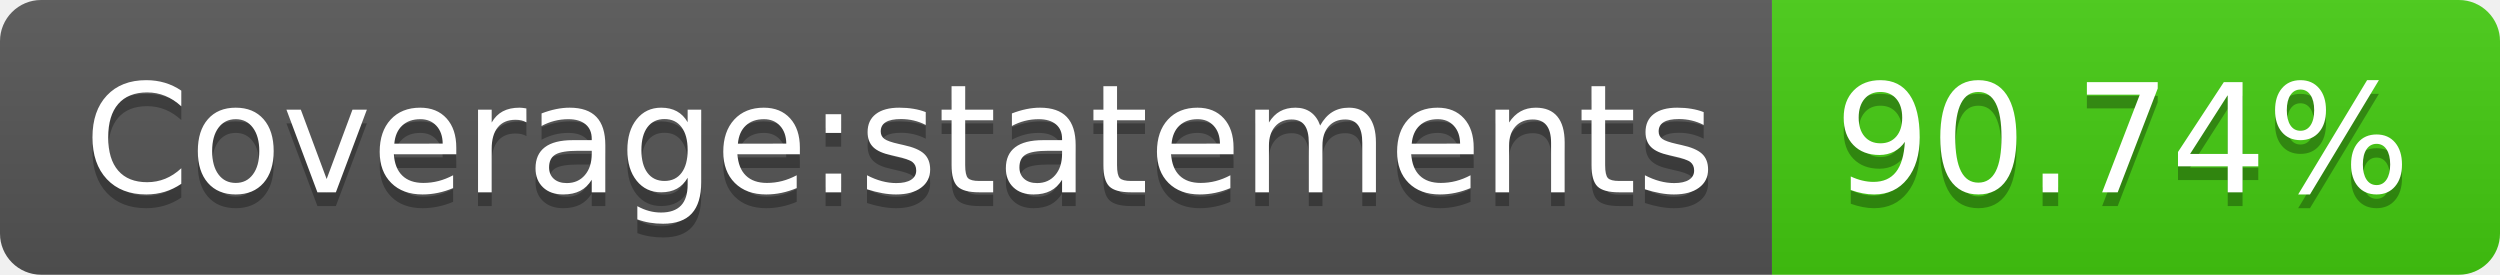
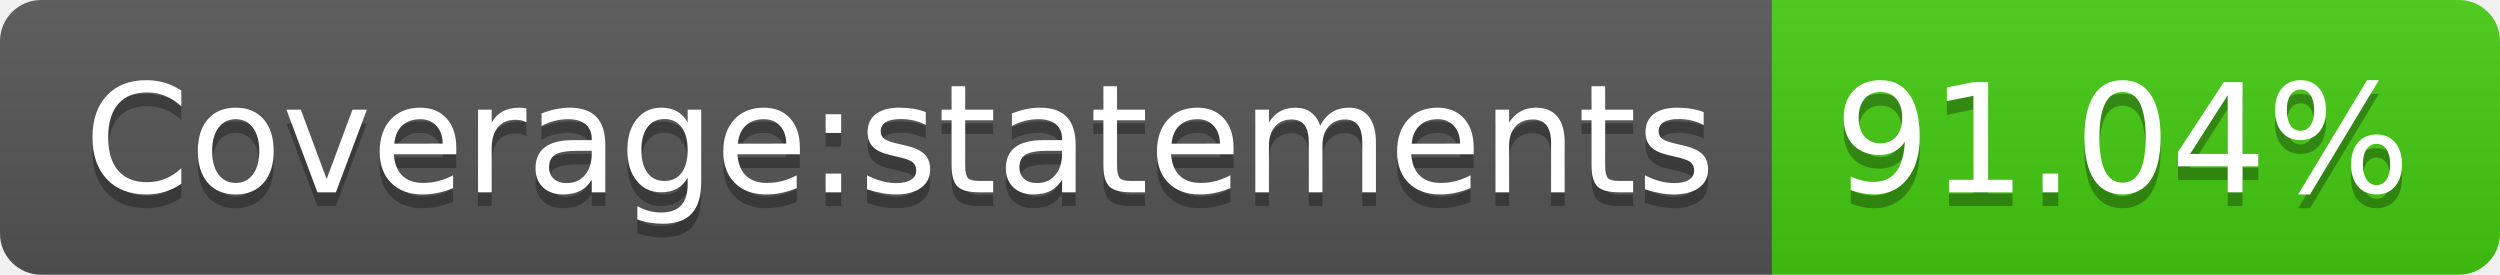
<svg xmlns="http://www.w3.org/2000/svg" width="182" height="20">
  <linearGradient id="b" x2="0" y2="100%">
    <stop offset="0" stop-color="#bbb" stop-opacity=".1" />
    <stop offset="1" stop-opacity=".1" />
  </linearGradient>
  <clipPath id="a">
    <rect width="182" height="20" rx="3" fill="#fff" />
  </clipPath>
  <g clip-path="url(#a)">
    <path fill="#555" d="M0 0h129v20H0z" />
    <path fill="#4c1" d="M129 0h53v20H129z" />
    <path fill="url(#b)" d="M0 0h182v20H0z" />
  </g>
  <g fill="#fff" text-anchor="middle" font-family="DejaVu Sans,Verdana,Geneva,sans-serif" font-size="110">
    <text x="655" y="150" fill="#010101" fill-opacity=".3" transform="scale(.1)" textLength="1190">Coverage:statements</text>
    <text x="655" y="140" transform="scale(.1)" textLength="1190">Coverage:statements</text>
-     <text x="1545" y="150" fill="#010101" fill-opacity=".3" transform="scale(.1)" textLength="430">90.74%</text>
-     <text x="1545" y="140" transform="scale(.1)" textLength="430">90.74%</text>
+     <text x="1545" y="150" fill="#010101" fill-opacity=".3" transform="scale(.1)" textLength="430">91.04%</text>
+     <text x="1545" y="140" transform="scale(.1)" textLength="430">91.04%</text>
  </g>
</svg>
